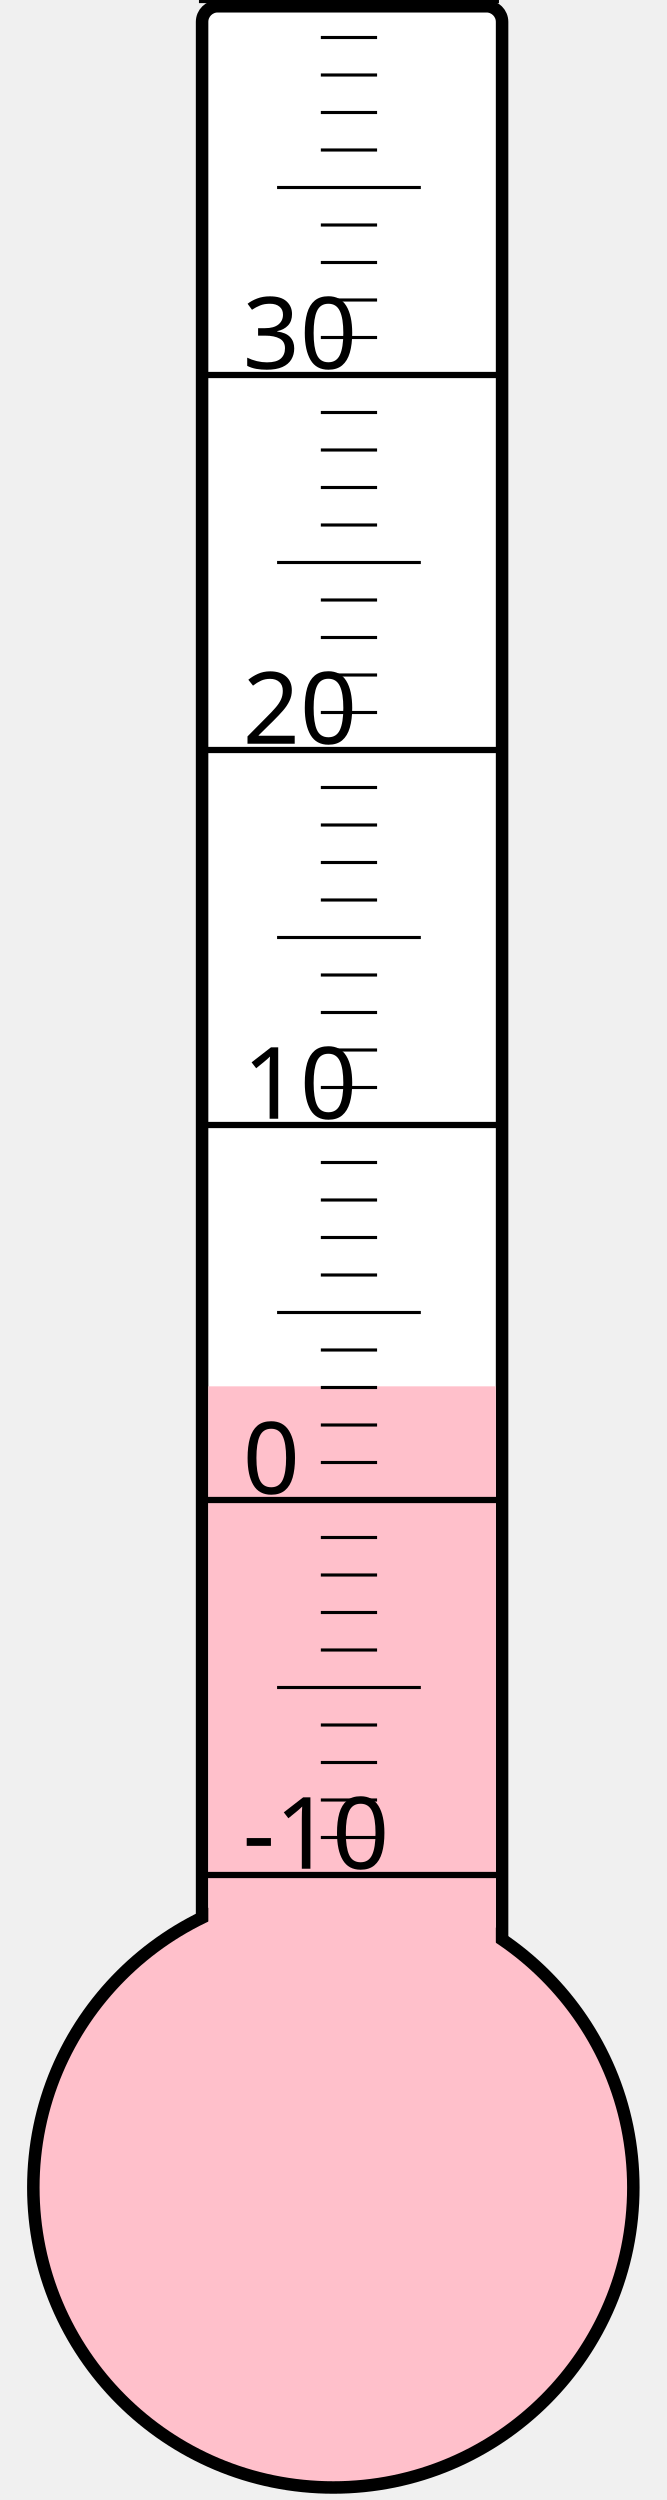
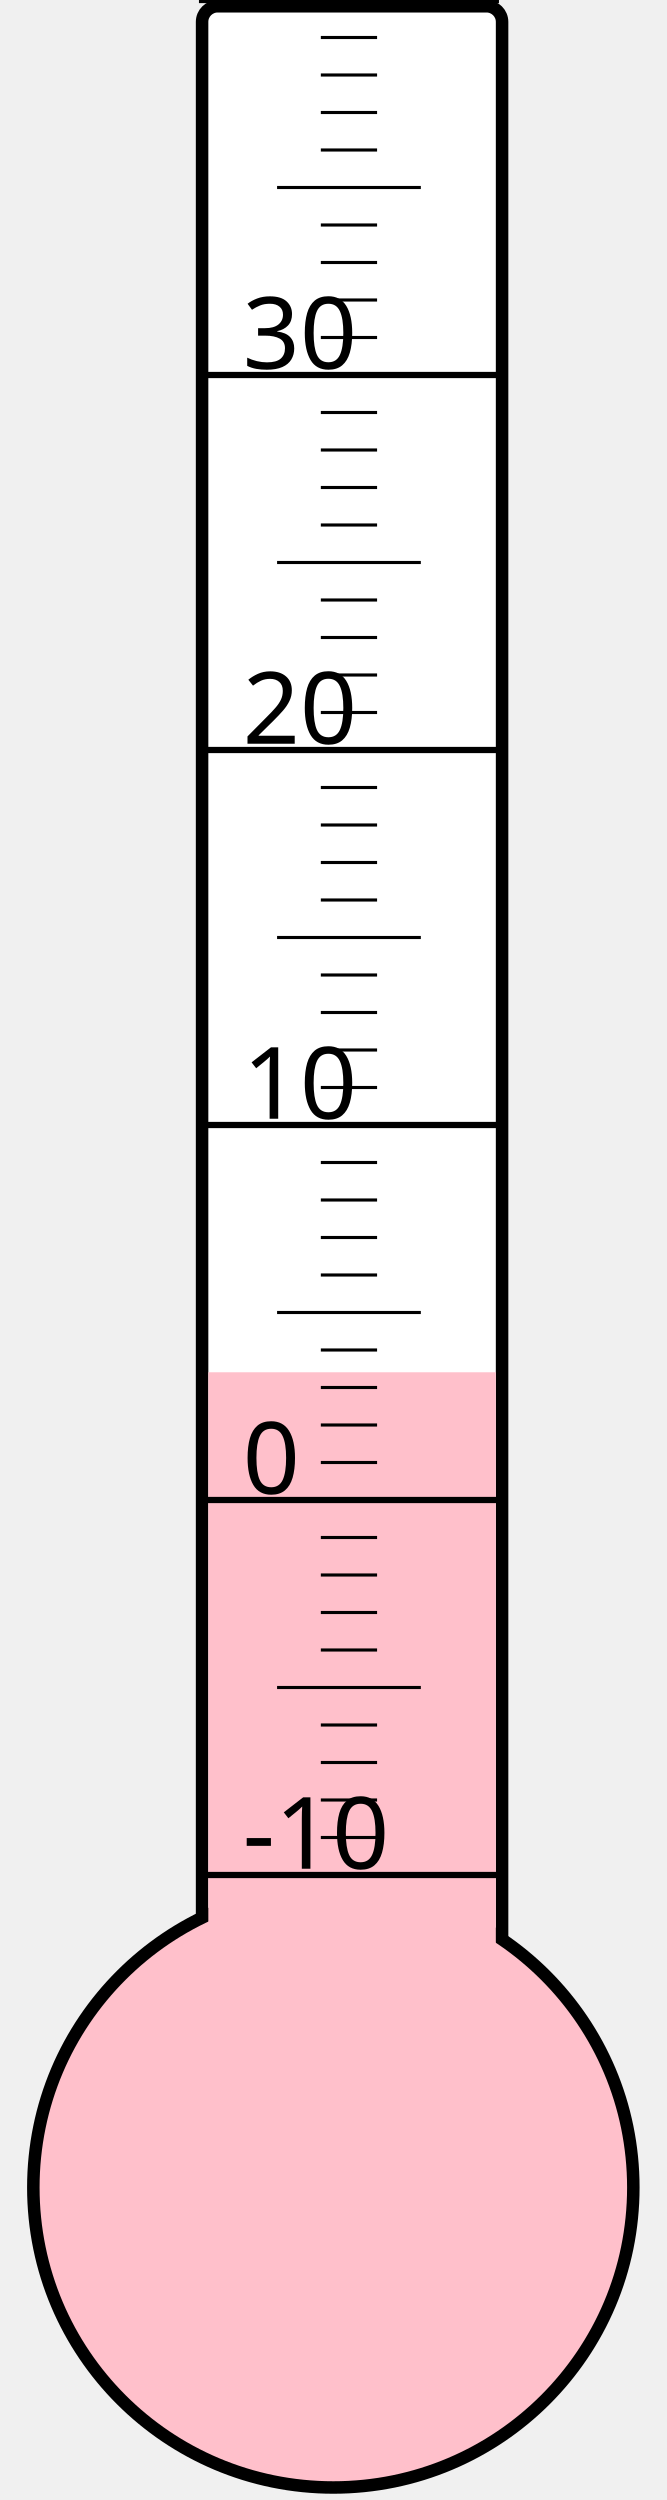
<svg xmlns="http://www.w3.org/2000/svg" width="40px" height="150px" viewBox="0 0 200 800">
  <rect width="200" height="800" x="0" y="0" style="fill: #ffffeb; fill-opacity: 0;" />
  <rect width="96" height="680" x="58" y="2" rx="5" ry="5" style="fill: white; fill-opacity: 1; stroke: black; stroke-width: 4;" />
  <circle cx="100" cy="700" r="96" style="fill: pink; stroke: black; stroke-width: 4;" />
-   <rect width="92" height="256.375" x="60" y="443.625" style="fill: pink; fill-opacity: 1; stroke-width: 0;" />
+   <rect width="92" height="260.875" x="60" y="439.125" style="fill: pink; fill-opacity: 1; stroke-width: 0;" />
  <text x="71" y="598" style="font-family: sans-serif; font-size: 24pt;">-10</text>
  <text x="71" y="478" style="font-family: sans-serif; font-size: 24pt;">0</text>
  <text x="71" y="358" style="font-family: sans-serif; font-size: 24pt;">10</text>
  <text x="71" y="238" style="font-family: sans-serif; font-size: 24pt;">20</text>
  <text x="71" y="118" style="font-family: sans-serif; font-size: 24pt;">30</text>
  <g style="stroke: black;">
    <line x1="57" y1="600" x2="153" y2="600" style="stroke-width: 2;" />
    <line x1="96" y1="588" x2="114" y2="588" style="stroke-width: 1;" />
    <line x1="96" y1="576" x2="114" y2="576" style="stroke-width: 1;" />
    <line x1="96" y1="564" x2="114" y2="564" style="stroke-width: 1;" />
    <line x1="96" y1="552" x2="114" y2="552" style="stroke-width: 1;" />
    <line x1="82" y1="540" x2="128" y2="540" style="stroke-width: 1;" />
    <line x1="96" y1="528" x2="114" y2="528" style="stroke-width: 1;" />
    <line x1="96" y1="516" x2="114" y2="516" style="stroke-width: 1;" />
    <line x1="96" y1="504" x2="114" y2="504" style="stroke-width: 1;" />
    <line x1="96" y1="492" x2="114" y2="492" style="stroke-width: 1;" />
    <line x1="57" y1="480" x2="153" y2="480" style="stroke-width: 2;" />
    <line x1="96" y1="468" x2="114" y2="468" style="stroke-width: 1;" />
    <line x1="96" y1="456" x2="114" y2="456" style="stroke-width: 1;" />
    <line x1="96" y1="444" x2="114" y2="444" style="stroke-width: 1;" />
    <line x1="96" y1="432" x2="114" y2="432" style="stroke-width: 1;" />
    <line x1="82" y1="420" x2="128" y2="420" style="stroke-width: 1;" />
    <line x1="96" y1="408" x2="114" y2="408" style="stroke-width: 1;" />
    <line x1="96" y1="396" x2="114" y2="396" style="stroke-width: 1;" />
    <line x1="96" y1="384" x2="114" y2="384" style="stroke-width: 1;" />
    <line x1="96" y1="372" x2="114" y2="372" style="stroke-width: 1;" />
    <line x1="57" y1="360" x2="153" y2="360" style="stroke-width: 2;" />
    <line x1="96" y1="348" x2="114" y2="348" style="stroke-width: 1;" />
    <line x1="96" y1="336" x2="114" y2="336" style="stroke-width: 1;" />
    <line x1="96" y1="324" x2="114" y2="324" style="stroke-width: 1;" />
    <line x1="96" y1="312" x2="114" y2="312" style="stroke-width: 1;" />
    <line x1="82" y1="300" x2="128" y2="300" style="stroke-width: 1;" />
    <line x1="96" y1="288" x2="114" y2="288" style="stroke-width: 1;" />
    <line x1="96" y1="276" x2="114" y2="276" style="stroke-width: 1;" />
    <line x1="96" y1="264" x2="114" y2="264" style="stroke-width: 1;" />
    <line x1="96" y1="252" x2="114" y2="252" style="stroke-width: 1;" />
    <line x1="57" y1="240" x2="153" y2="240" style="stroke-width: 2;" />
    <line x1="96" y1="228" x2="114" y2="228" style="stroke-width: 1;" />
    <line x1="96" y1="216" x2="114" y2="216" style="stroke-width: 1;" />
    <line x1="96" y1="204" x2="114" y2="204" style="stroke-width: 1;" />
    <line x1="96" y1="192" x2="114" y2="192" style="stroke-width: 1;" />
    <line x1="82" y1="180" x2="128" y2="180" style="stroke-width: 1;" />
    <line x1="96" y1="168" x2="114" y2="168" style="stroke-width: 1;" />
    <line x1="96" y1="156" x2="114" y2="156" style="stroke-width: 1;" />
    <line x1="96" y1="144" x2="114" y2="144" style="stroke-width: 1;" />
    <line x1="96" y1="132" x2="114" y2="132" style="stroke-width: 1;" />
    <line x1="57" y1="120" x2="153" y2="120" style="stroke-width: 2;" />
    <line x1="96" y1="108" x2="114" y2="108" style="stroke-width: 1;" />
    <line x1="96" y1="96" x2="114" y2="96" style="stroke-width: 1;" />
    <line x1="96" y1="84" x2="114" y2="84" style="stroke-width: 1;" />
    <line x1="96" y1="72" x2="114" y2="72" style="stroke-width: 1;" />
    <line x1="82" y1="60" x2="128" y2="60" style="stroke-width: 1;" />
    <line x1="96" y1="48" x2="114" y2="48" style="stroke-width: 1;" />
    <line x1="96" y1="36" x2="114" y2="36" style="stroke-width: 1;" />
    <line x1="96" y1="24" x2="114" y2="24" style="stroke-width: 1;" />
    <line x1="96" y1="12" x2="114" y2="12" style="stroke-width: 1;" />
    <line x1="57" y1="0" x2="153" y2="0" style="stroke-width: 2;" />
  </g>
</svg>
